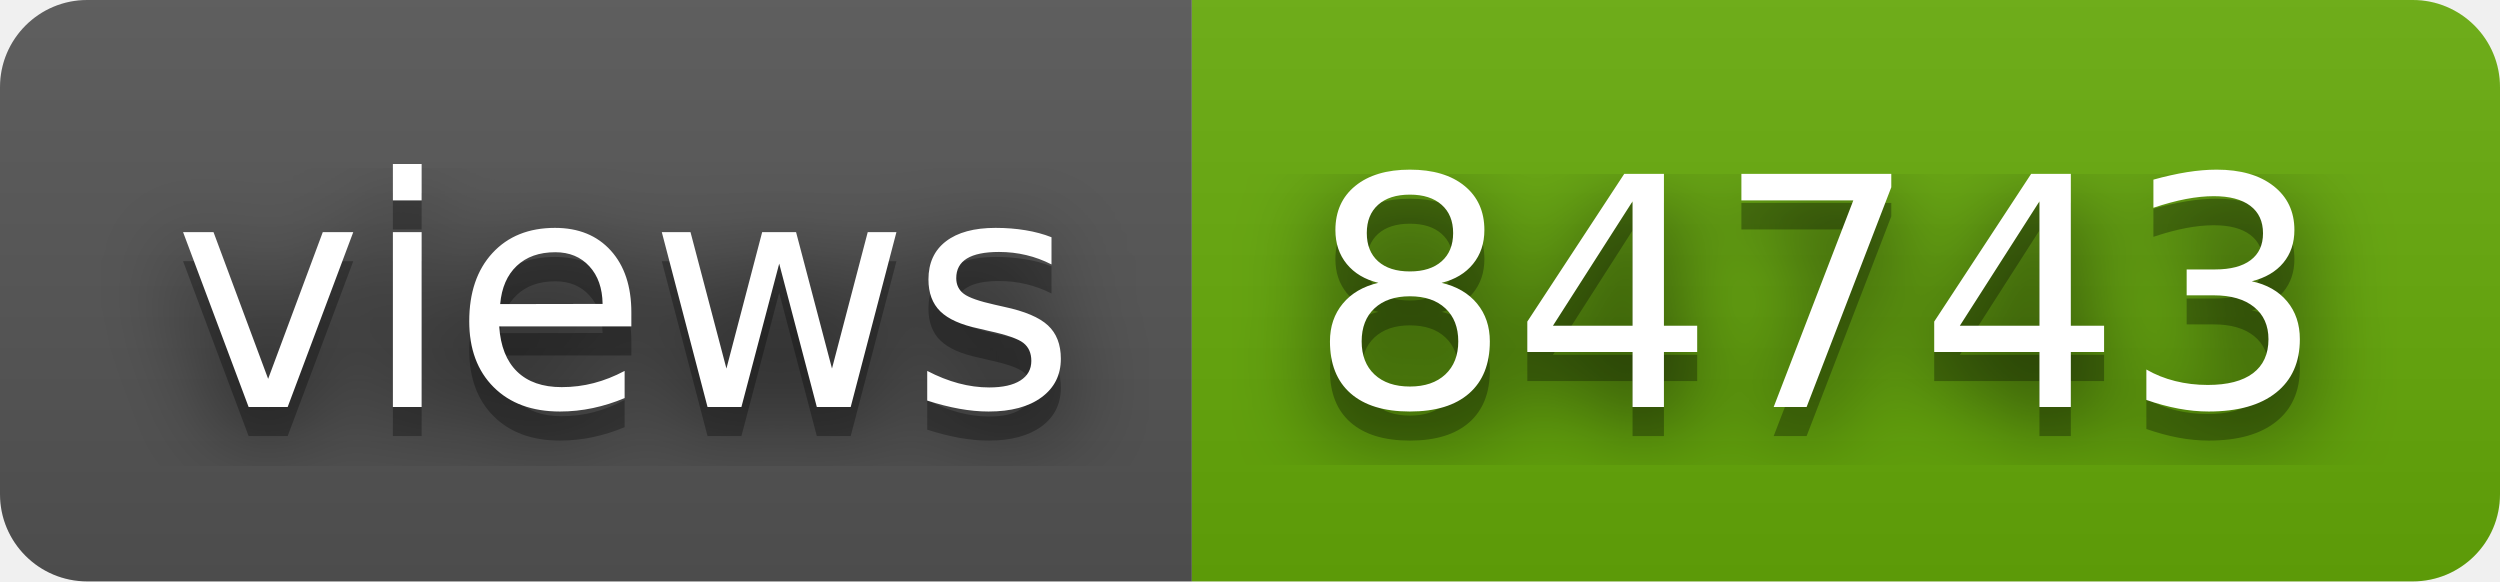
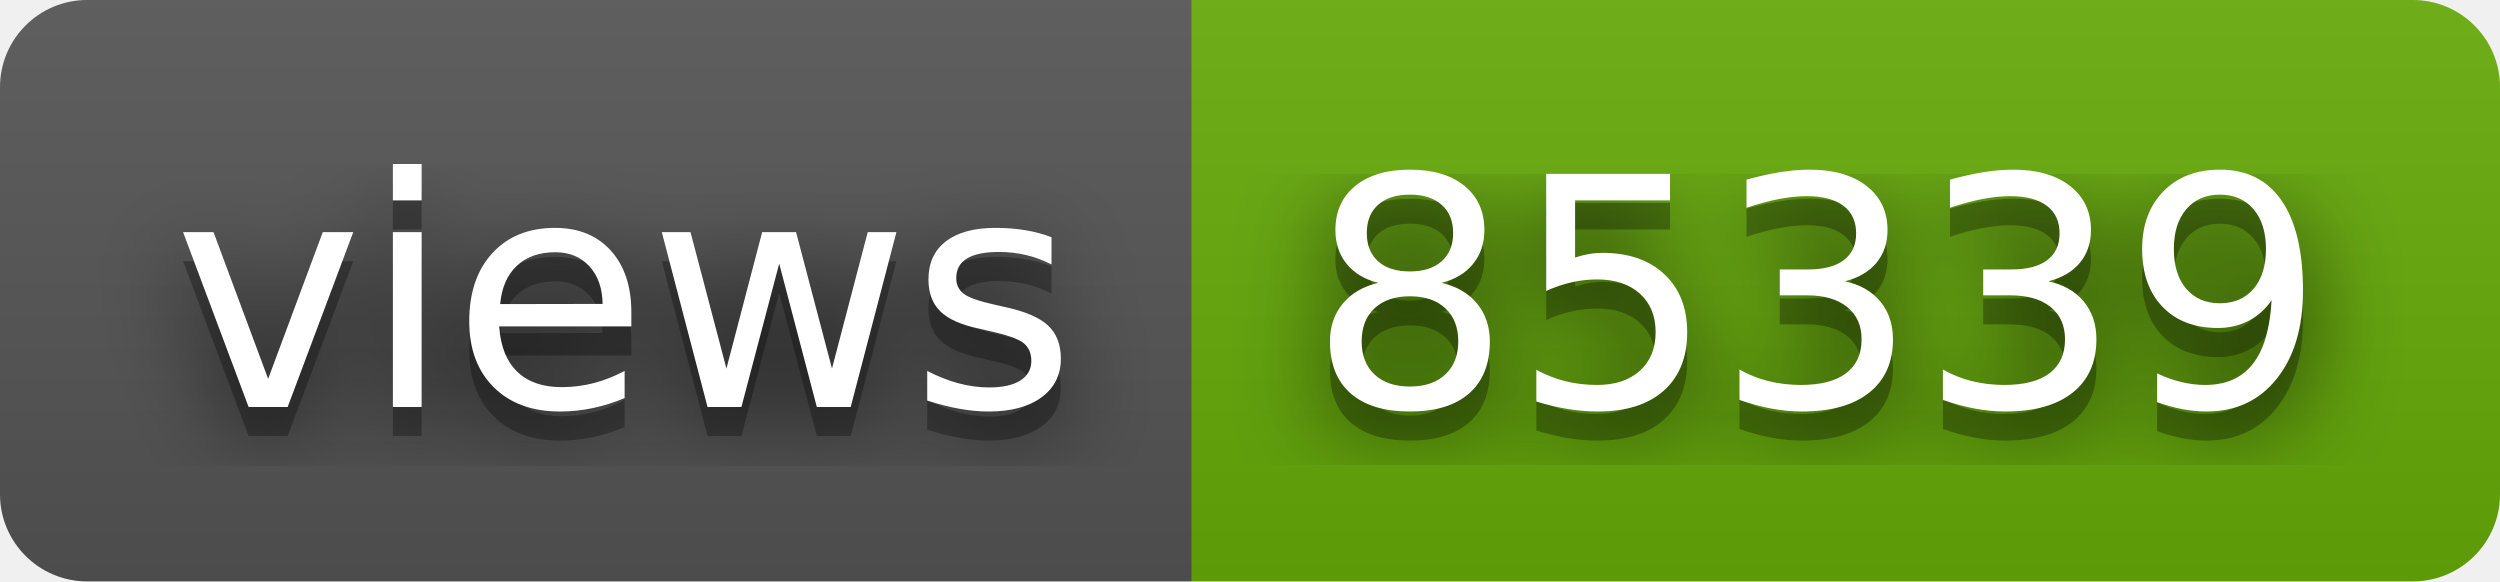
- <svg xmlns="http://www.w3.org/2000/svg" width="86" height="20" role="img" aria-label="views: 84743">
+ <svg xmlns="http://www.w3.org/2000/svg" width="86" height="20" role="img" aria-label="views: 85339">
  <filter id="blur">
    <feGaussianBlur in="SourceGraphic" stdDeviation="16" />
  </filter>
  <linearGradient id="s" x2="0" y2="100%">
    <stop offset="0" stop-color="#bbb" stop-opacity=".1" />
    <stop offset="1" stop-opacity=".1" />
  </linearGradient>
  <clipPath id="r">
    <rect width="86" height="20" rx="3" fill="#fff" />
  </clipPath>
  <g clip-path="url(#r)">
    <rect width="41" height="20" fill="#555" />
    <rect x="41" width="45" height="20" fill="#67ac09" />
    <rect width="86" height="20" fill="url(#s)" />
  </g>
  <g fill="#fff" text-anchor="middle" font-family="Verdana,Geneva,DejaVu Sans,sans-serif" text-rendering="geometricPrecision" font-size="110">
    <text aria-hidden="true" x="215" y="150" fill="#010101" fill-opacity=".80" filter="url(#blur)" transform="scale(.1)" textLength="310">views</text>
    <text aria-hidden="true" x="215" y="150" fill="#010101" fill-opacity=".3" transform="scale(.1)" textLength="310">views</text>
    <text x="215" y="140" transform="scale(.1)" fill="#fff" textLength="310">views</text>
-     <text aria-hidden="true" x="625" y="150" fill="#010101" fill-opacity=".80" filter="url(#blur)" transform="scale(.1)" textLength="350">84743</text>
-     <text aria-hidden="true" x="625" y="150" fill="#010101" fill-opacity=".3" transform="scale(.1)" textLength="350">84743</text>
-     <text x="625" y="140" transform="scale(.1)" fill="#fff" textLength="350">84743</text>
+     <text aria-hidden="true" x="625" y="150" fill="#010101" fill-opacity=".80" filter="url(#blur)" transform="scale(.1)" textLength="350">85339</text>
+     <text aria-hidden="true" x="625" y="150" fill="#010101" fill-opacity=".3" transform="scale(.1)" textLength="350">85339</text>
+     <text x="625" y="140" transform="scale(.1)" fill="#fff" textLength="350">85339</text>
  </g>
</svg>
